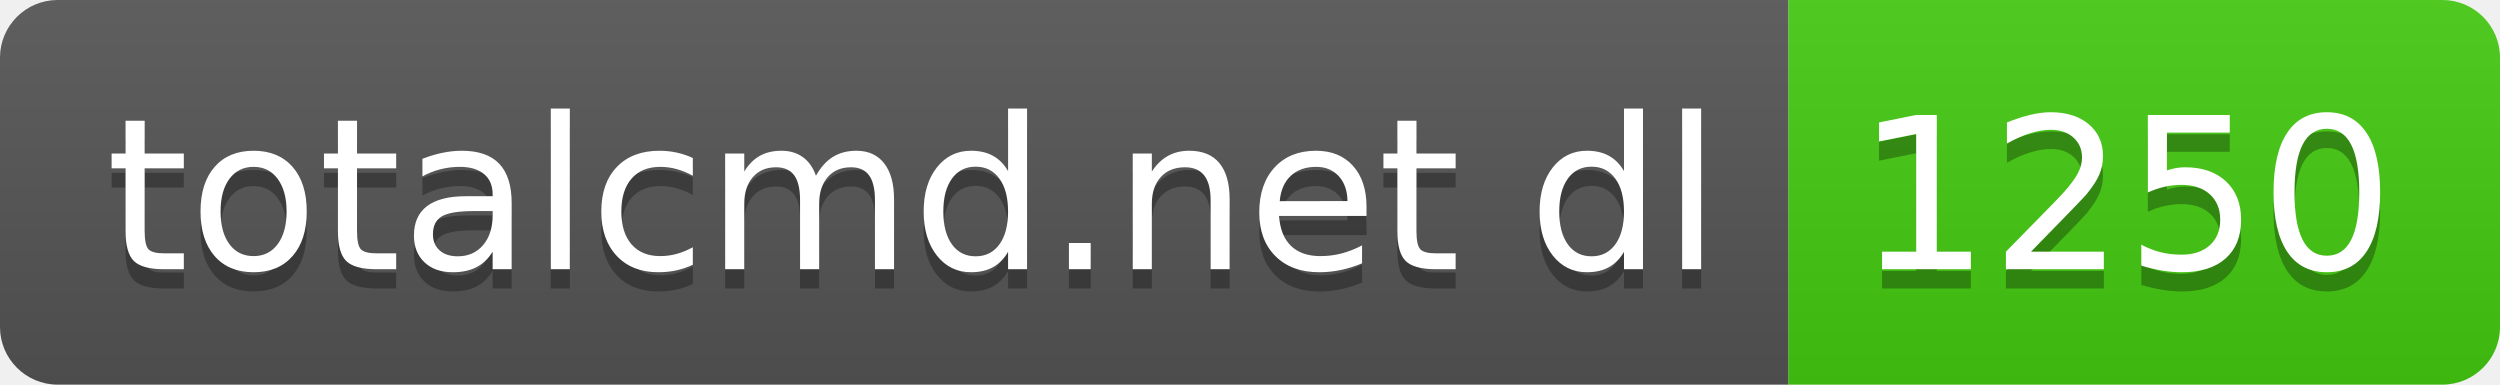
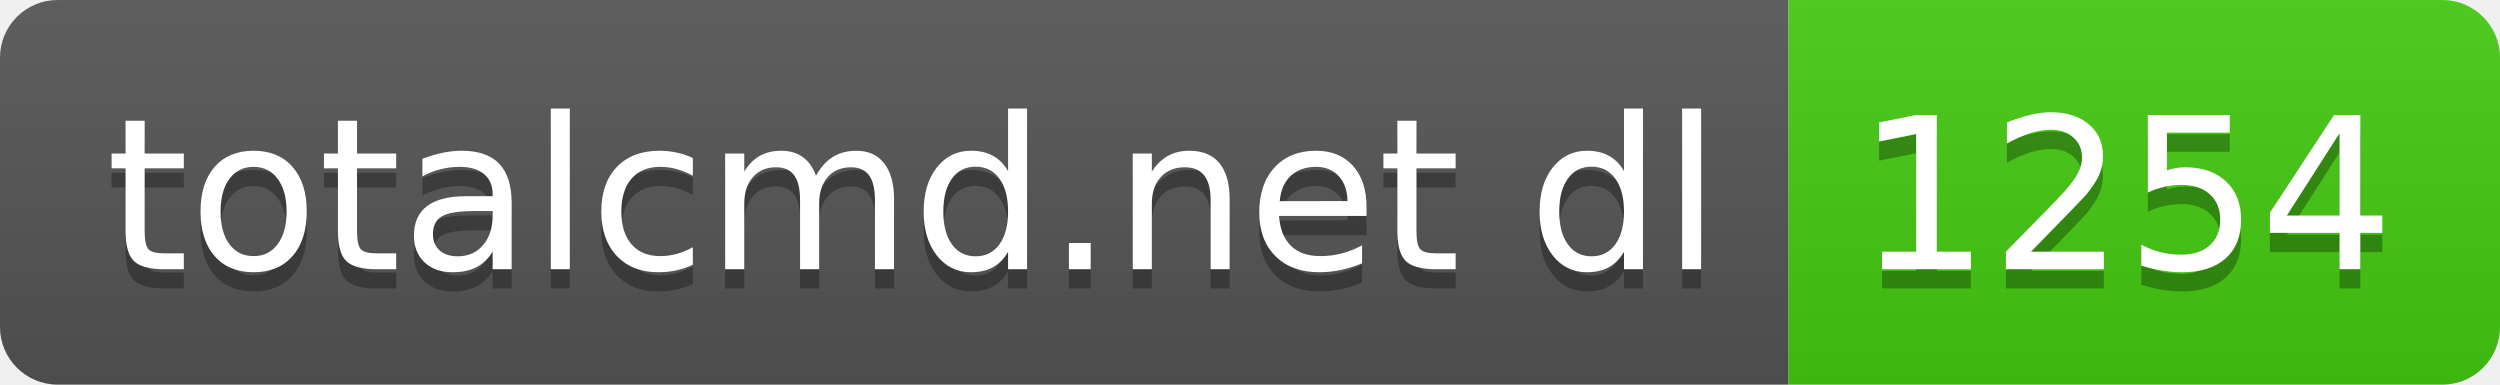
- <svg xmlns="http://www.w3.org/2000/svg" width="130" height="20" role="img" aria-label="totalcmd.net dl: 1250">
+ <svg xmlns="http://www.w3.org/2000/svg" width="130" height="20" role="img" aria-label="totalcmd.net dl: 1254">
  <linearGradient id="s" x2="0" y2="100%">
    <stop offset="0" stop-color="#bbb" stop-opacity=".1" />
    <stop offset="1" stop-opacity=".1" />
  </linearGradient>
  <clipPath id="r">
    <rect width="130" height="20" rx="3" fill="#fff" />
  </clipPath>
  <g clip-path="url(#r)">
    <rect width="93" height="20" fill="#555" />
    <rect x="93" width="37" height="20" fill="#4c1" />
    <rect width="130" height="20" fill="url(#s)" />
  </g>
  <g fill="#fff" text-anchor="middle" font-family="Verdana,Geneva,DejaVu Sans,sans-serif" text-rendering="geometricPrecision" font-size="110">
    <text aria-hidden="true" x="475" y="150" fill="#010101" fill-opacity=".3" transform="scale(.1)" textLength="830">totalcmd.net dl</text>
    <text x="475" y="140" transform="scale(.1)" fill="#fff" textLength="830">totalcmd.net dl</text>
-     <text aria-hidden="true" x="1105" y="150" fill="#010101" fill-opacity=".3" transform="scale(.1)" textLength="270">1250</text>
-     <text x="1105" y="140" transform="scale(.1)" fill="#fff" textLength="270">1250</text>
+     <text aria-hidden="true" x="1105" y="150" fill="#010101" fill-opacity=".3" transform="scale(.1)" textLength="270">1254</text>
+     <text x="1105" y="140" transform="scale(.1)" fill="#fff" textLength="270">1254</text>
  </g>
</svg>
